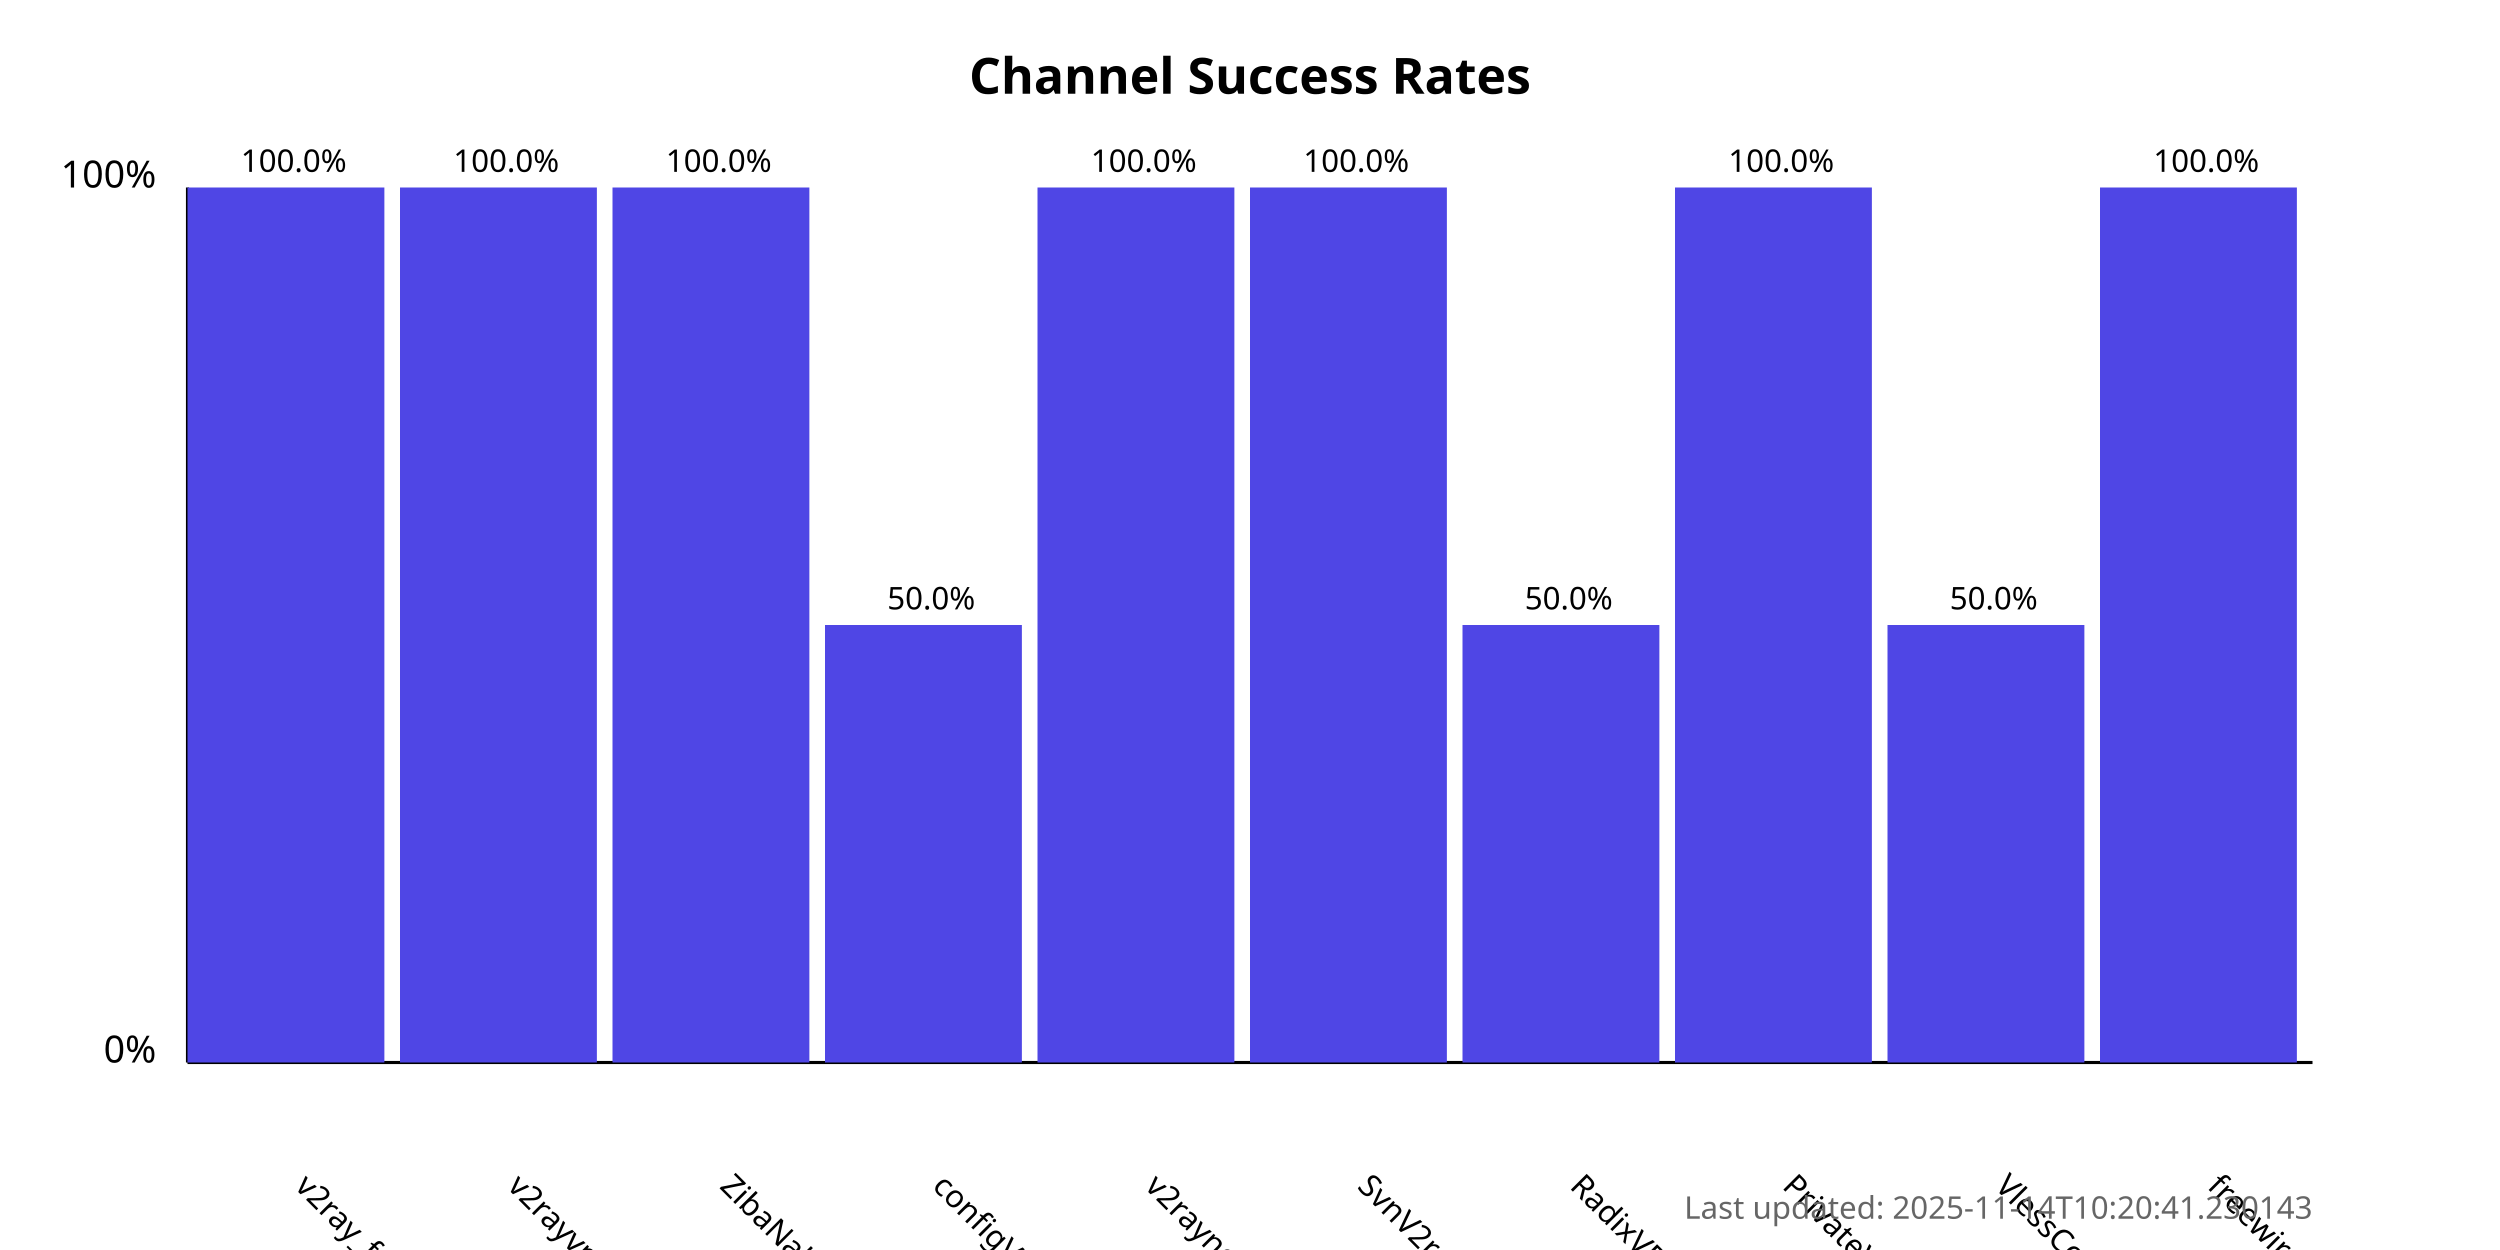
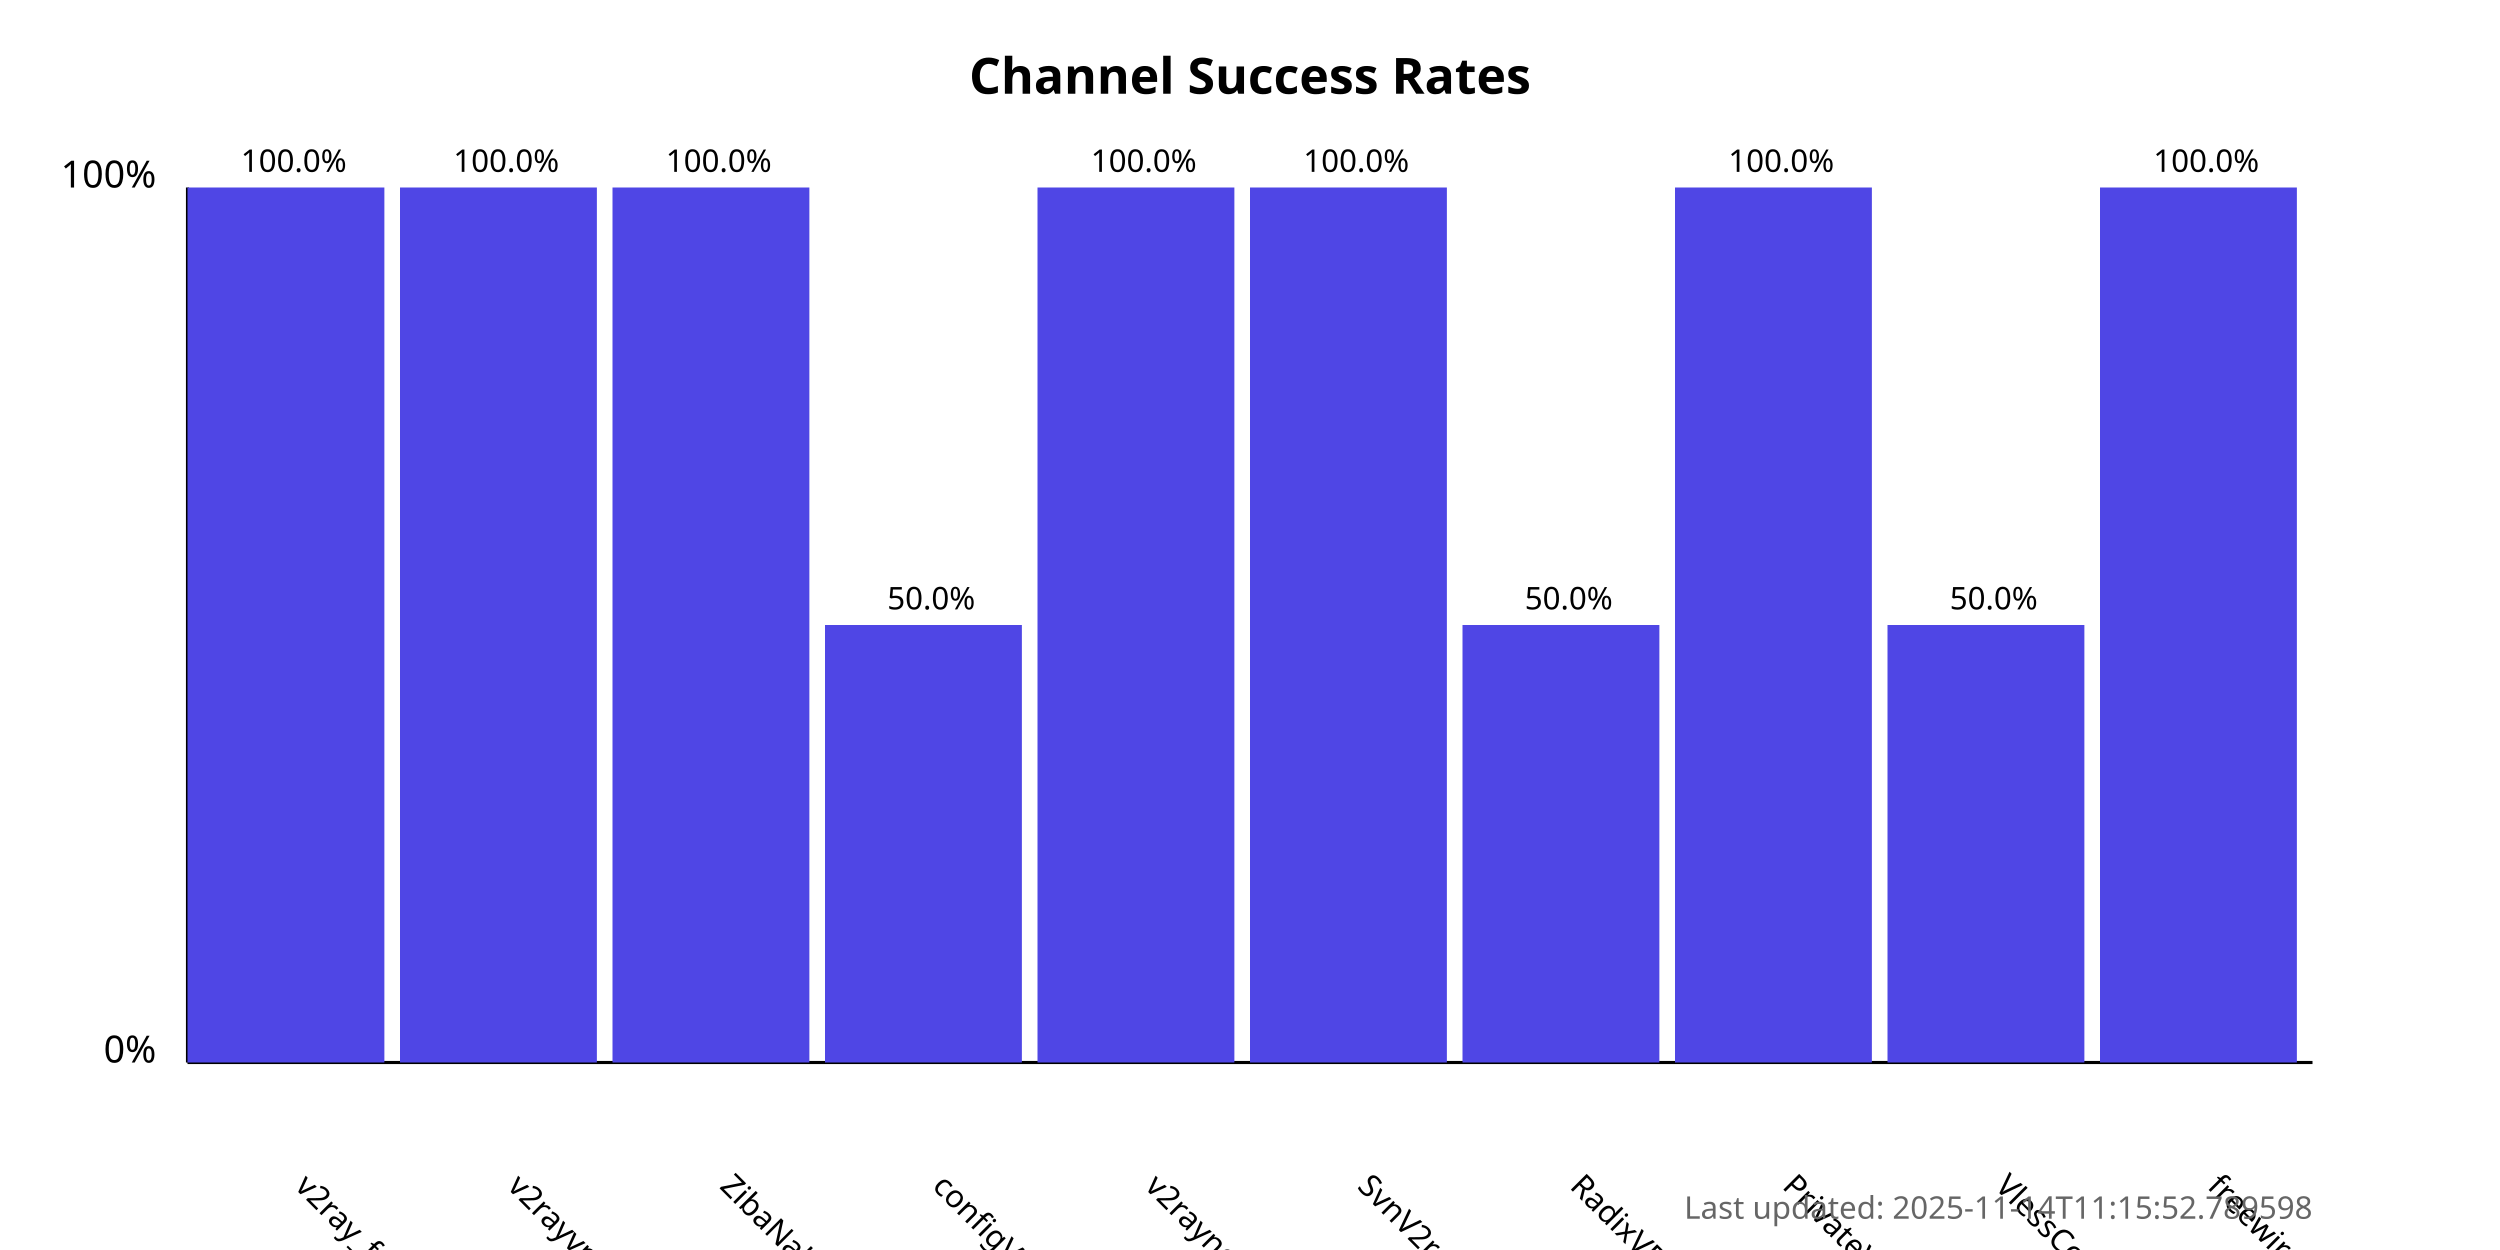
<svg xmlns="http://www.w3.org/2000/svg" width="800" height="400">
  <style>
            .chart-title { font: bold 16px sans-serif; }
            .axis-label { font: 12px sans-serif; }
            .tick-label { font: 10px sans-serif; }
            .bar { fill: #4f46e5; }
            .bar:hover { fill: #6366f1; }
            .timestamp { font: 10px sans-serif; fill: #666; }
        </style>
  <text x="400.0" y="30" text-anchor="middle" class="chart-title">
            Channel Success Rates
        </text>
  <line x1="60" y1="340" x2="60" y2="60" stroke="black" stroke-width="1" />
  <line x1="60" y1="340" x2="740" y2="340" stroke="black" stroke-width="1" />
  <text x="50" y="340" text-anchor="end" class="axis-label">0%</text>
  <text x="50" y="60" text-anchor="end" class="axis-label">100%</text>
  <g>
    <rect x="60" y="60.0" width="63.0" height="280.0" class="bar" />
    <text x="94.0" y="380" transform="rotate(45, 94.0, 380)" text-anchor="start" class="tick-label">
                v2ray_free_conf
            </text>
    <text x="94.0" y="55.0" text-anchor="middle" class="tick-label">
                100.0%
            </text>
  </g>
  <g>
    <rect x="128.0" y="60.0" width="63.0" height="280.0" class="bar" />
    <text x="162.0" y="380" transform="rotate(45, 162.0, 380)" text-anchor="start" class="tick-label">
                v2rayvpno
            </text>
    <text x="162.0" y="55.0" text-anchor="middle" class="tick-label">
                100.0%
            </text>
  </g>
  <g>
    <rect x="196.0" y="60.0" width="63.0" height="280.0" class="bar" />
    <text x="230.0" y="380" transform="rotate(45, 230.0, 380)" text-anchor="start" class="tick-label">
                ZibaNabz
            </text>
    <text x="230.0" y="55.0" text-anchor="middle" class="tick-label">
                100.0%
            </text>
  </g>
  <g>
    <rect x="264.0" y="200.0" width="63.0" height="140.0" class="bar" />
    <text x="298.0" y="380" transform="rotate(45, 298.0, 380)" text-anchor="start" class="tick-label">
                configV2rayForFree
            </text>
    <text x="298.0" y="195.0" text-anchor="middle" class="tick-label">
                50.0%
            </text>
  </g>
  <g>
    <rect x="332.0" y="60.0" width="63.0" height="280.0" class="bar" />
    <text x="366.0" y="380" transform="rotate(45, 366.0, 380)" text-anchor="start" class="tick-label">
                v2rayngvpn
            </text>
    <text x="366.0" y="55.0" text-anchor="middle" class="tick-label">
                100.0%
            </text>
  </g>
  <g>
    <rect x="400.0" y="60.0" width="63.0" height="280.0" class="bar" />
    <text x="434.0" y="380" transform="rotate(45, 434.0, 380)" text-anchor="start" class="tick-label">
                SvnV2ray
            </text>
    <text x="434.0" y="55.0" text-anchor="middle" class="tick-label">
                100.0%
            </text>
  </g>
  <g>
    <rect x="468.0" y="200.0" width="63.0" height="140.0" class="bar" />
    <text x="502.0" y="380" transform="rotate(45, 502.0, 380)" text-anchor="start" class="tick-label">
                RadixVPN
            </text>
    <text x="502.0" y="195.0" text-anchor="middle" class="tick-label">
                50.0%
            </text>
  </g>
  <g>
    <rect x="536.0" y="60.0" width="63.0" height="280.0" class="bar" />
    <text x="570.0" y="380" transform="rotate(45, 570.0, 380)" text-anchor="start" class="tick-label">
                PrivateVPNs
            </text>
    <text x="570.0" y="55.0" text-anchor="middle" class="tick-label">
                100.0%
            </text>
  </g>
  <g>
    <rect x="604.0" y="200.0" width="63.0" height="140.0" class="bar" />
    <text x="638.0" y="380" transform="rotate(45, 638.0, 380)" text-anchor="start" class="tick-label">
                VlessConfig
            </text>
    <text x="638.0" y="195.0" text-anchor="middle" class="tick-label">
                50.0%
            </text>
  </g>
  <g>
    <rect x="672.0" y="60.0" width="63.0" height="280.0" class="bar" />
    <text x="706.0" y="380" transform="rotate(45, 706.0, 380)" text-anchor="start" class="tick-label">
                freewireguard
            </text>
    <text x="706.0" y="55.0" text-anchor="middle" class="tick-label">
                100.0%
            </text>
  </g>
  <text x="740" y="390" text-anchor="end" class="timestamp">
-             Last updated: 2025-11-14T10:20:41.230143
+             Last updated: 2025-11-14T11:15:52.789598
        </text>
</svg>
